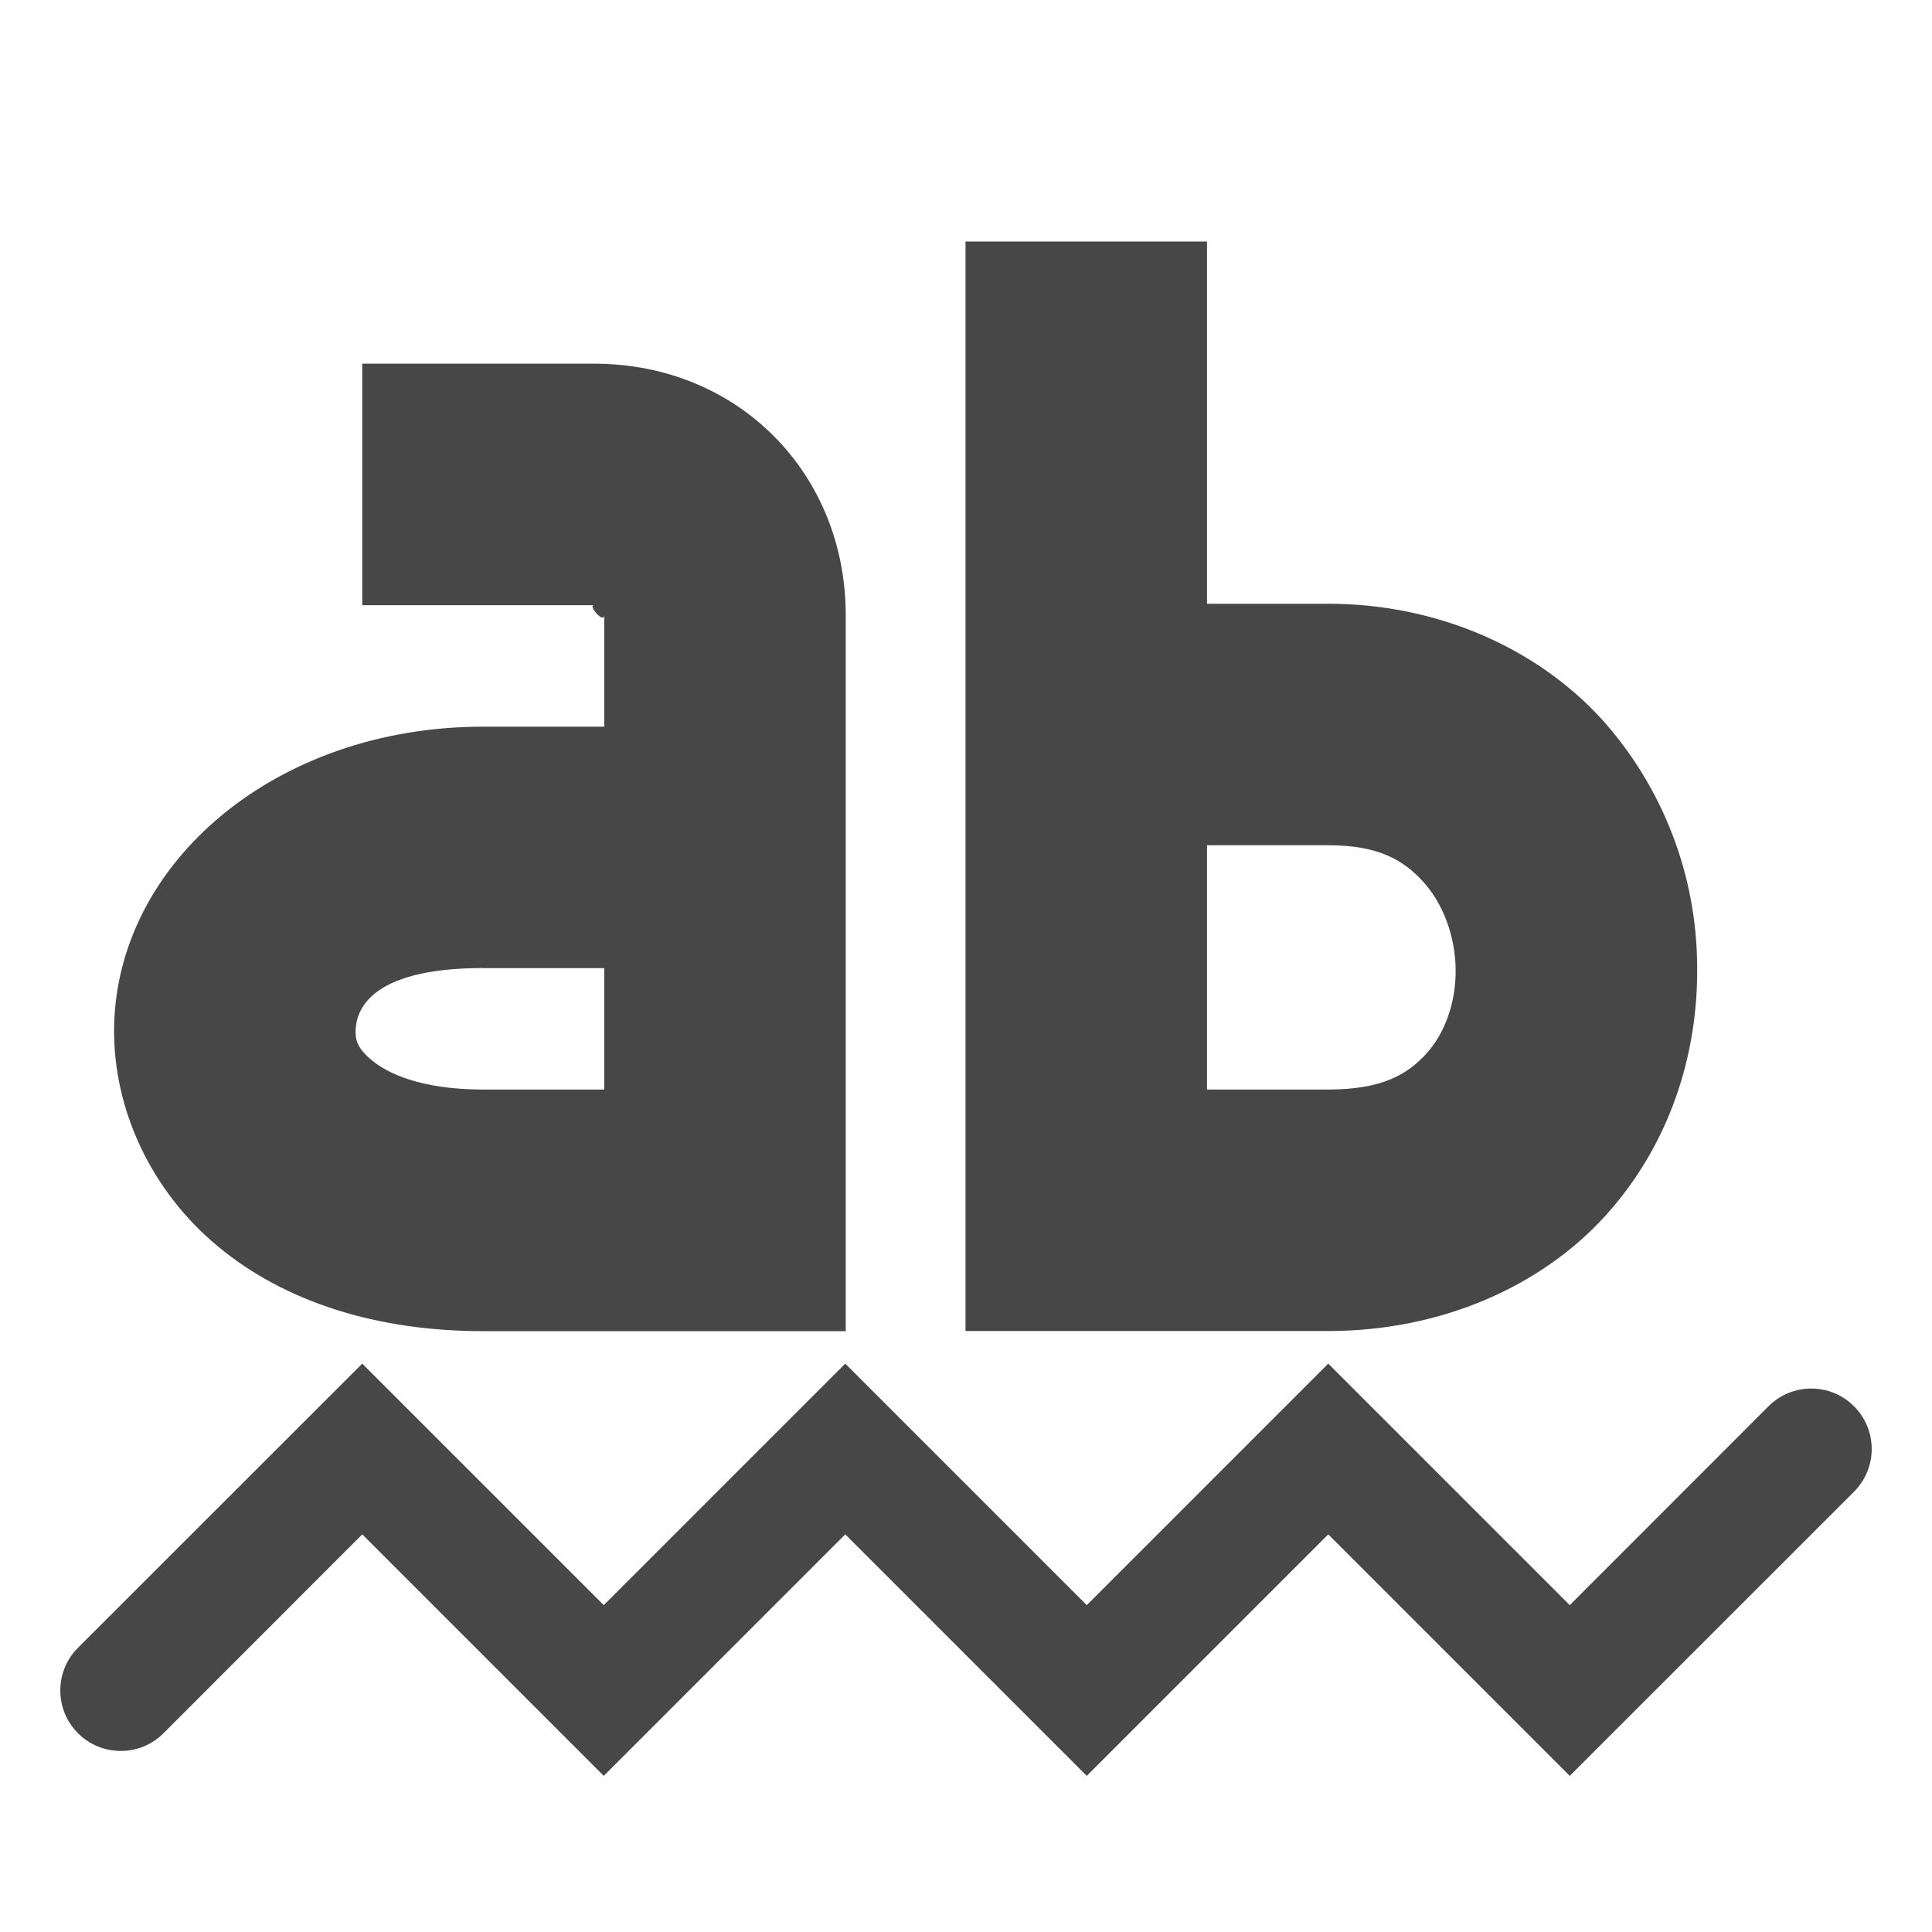
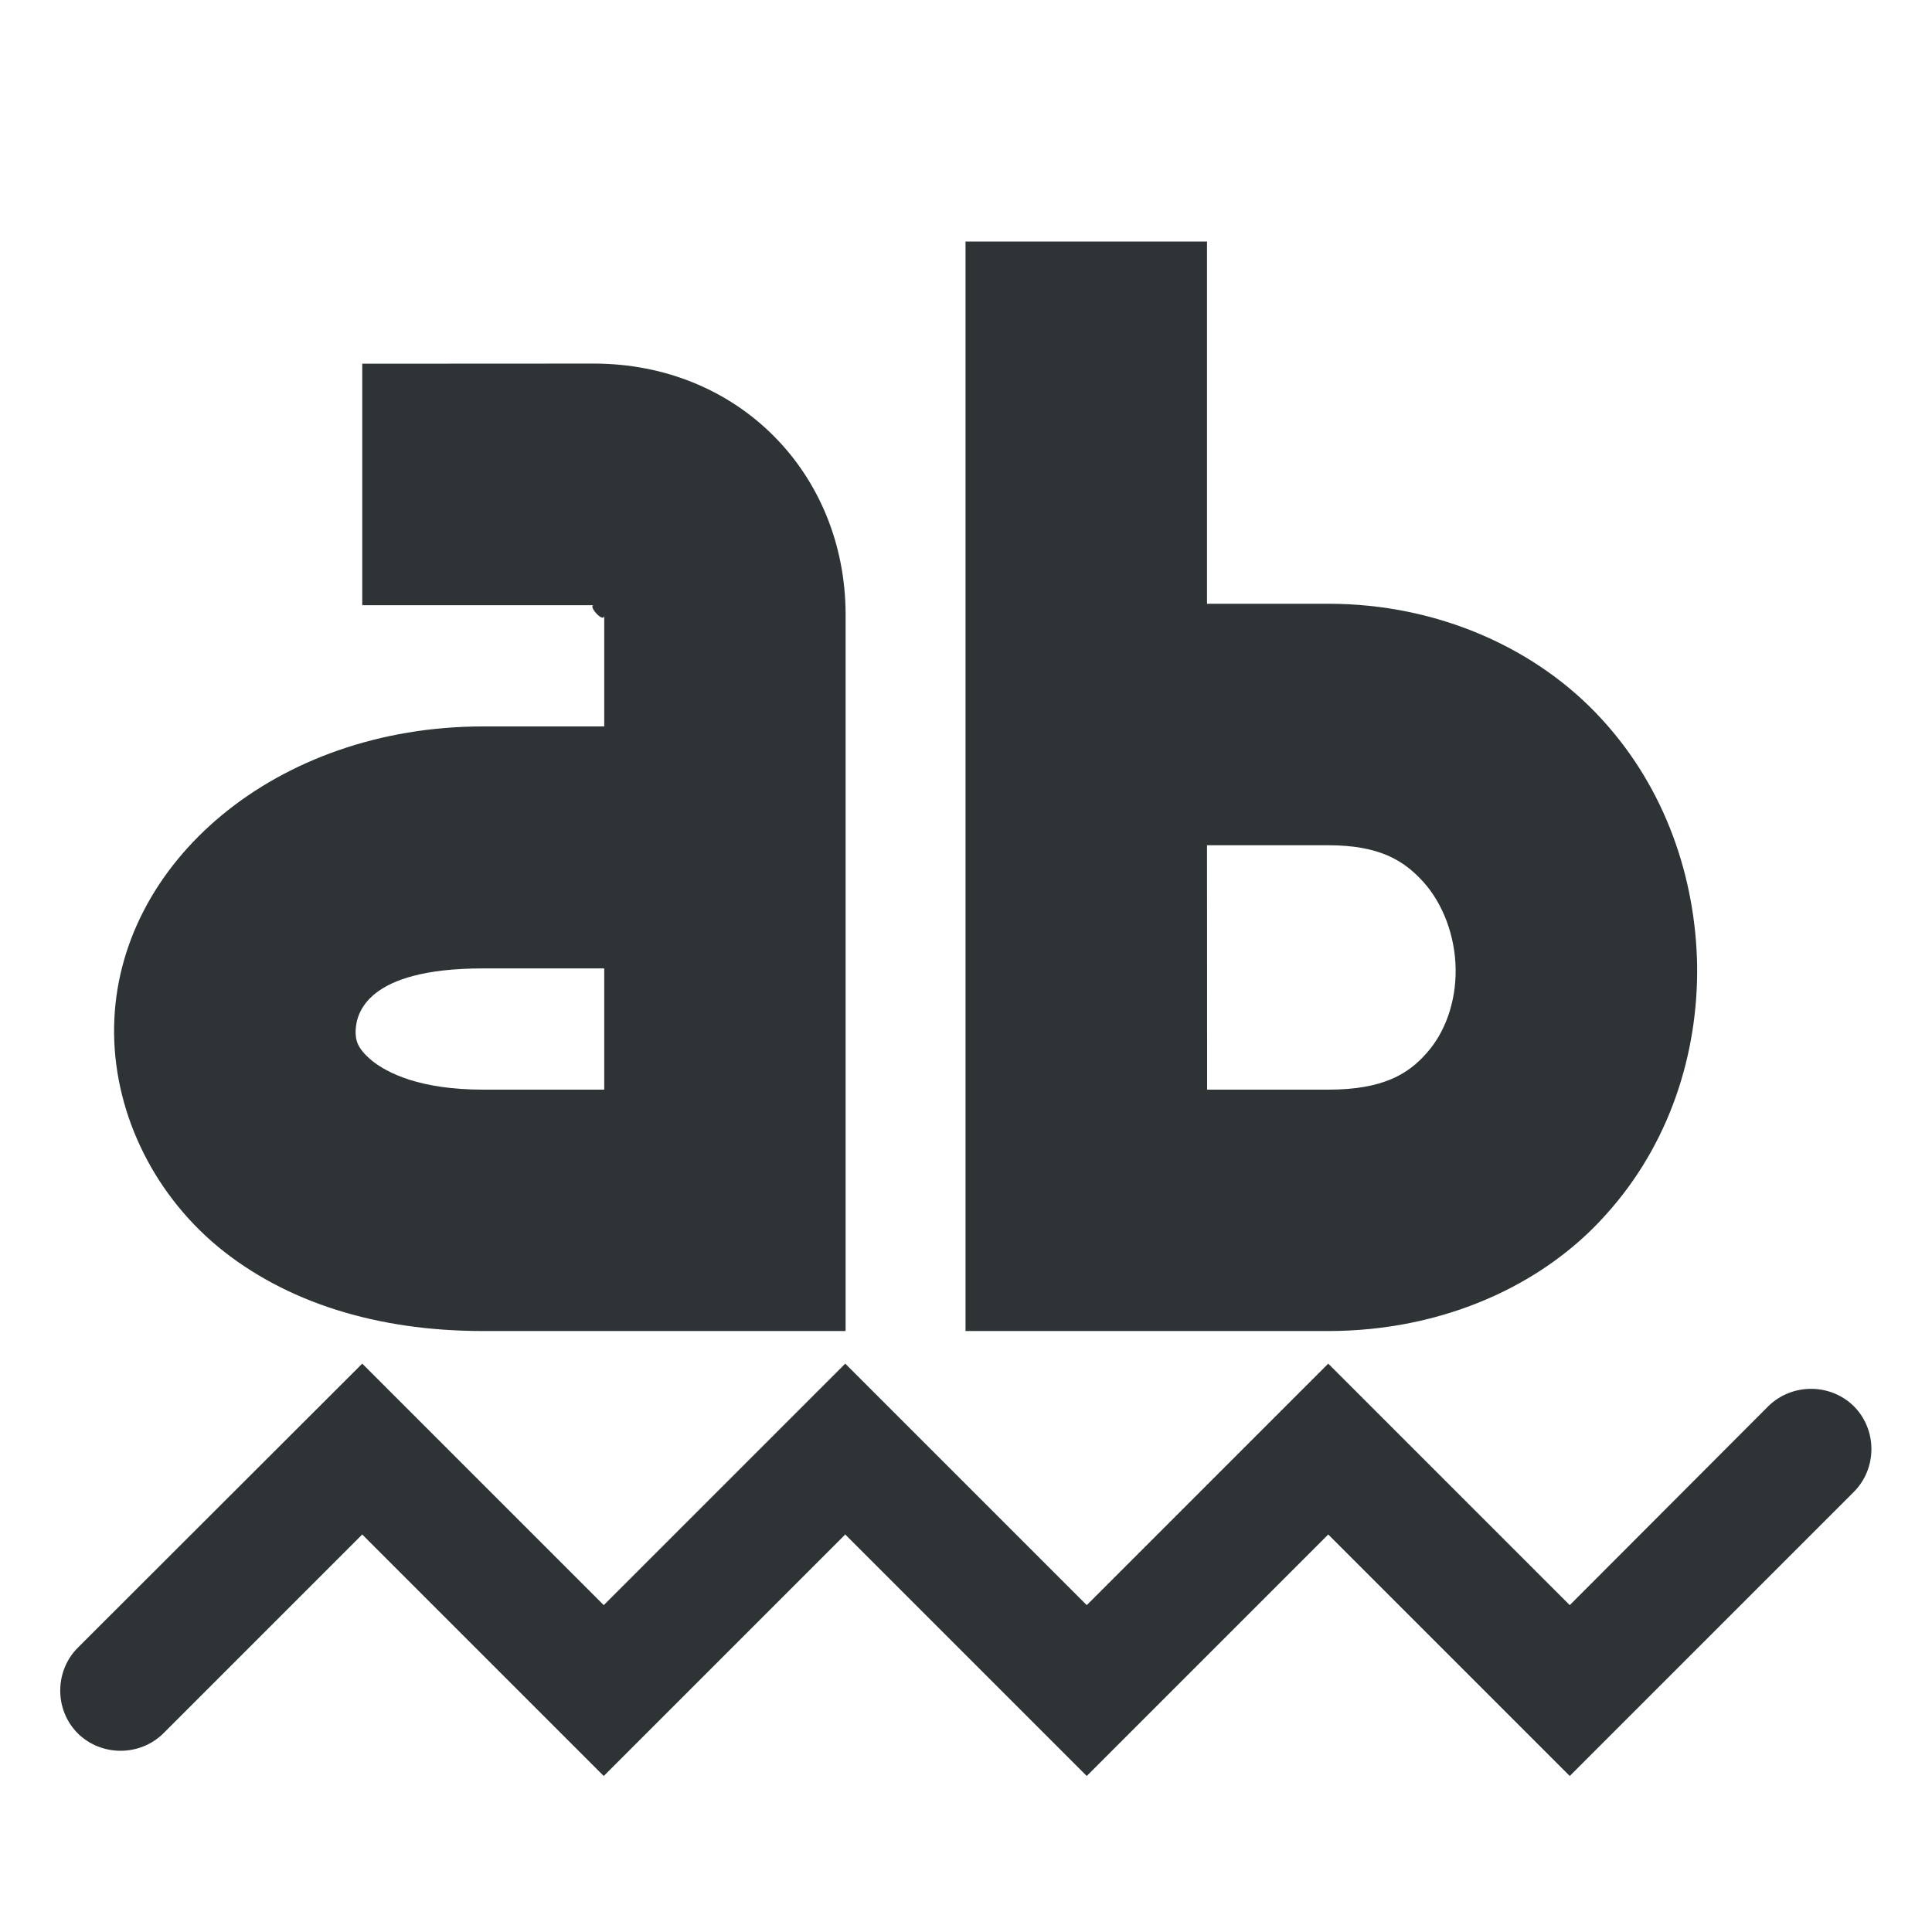
- <svg xmlns="http://www.w3.org/2000/svg" width="16" height="16">
-   <path d="M3 3.012v2h1.92c-.055 0 .084.159.084.082v.924H4C2.284 6.018.97 7.143.945 8.502c-.012.68.306 1.363.862 1.822.555.46 1.315.7 2.193.7h3.004v-5.93c0-1.171-.887-2.082-2.084-2.082zm1 5.006h1.004v1.005H4c-.52 0-.794-.137-.92-.242-.126-.104-.136-.172-.135-.244.003-.144.085-.52 1.055-.52zM7.996 2v9.023H11c.939 0 1.769-.372 2.299-.959.53-.586.766-1.336.756-2.066a3.079 3.079 0 00-.791-2.043C12.737 5.378 11.92 5 11 5H9.996V2zm2 5H11c.422 0 .626.126.787.303.162.177.264.447.268.722.004.276-.089.53-.24.698-.152.167-.356.3-.815.3H9.996zM3 11.293L.646 13.646a.5.5 0 10.708.708L3 12.707l2 2 2-2 2 2 2-2 2 2 2.354-2.353a.5.5 0 10-.708-.708L13 13.293l-2-2-2 2-2-2-2 2z" style="line-height:normal;font-variant-ligatures:normal;font-variant-position:normal;font-variant-caps:normal;font-variant-numeric:normal;font-variant-alternates:normal;font-feature-settings:normal;text-indent:0;text-align:start;text-decoration-line:none;text-decoration-style:solid;text-decoration-color:#000;text-transform:none;text-orientation:mixed;shape-padding:0;isolation:auto;mix-blend-mode:normal;marker:none" overflow="visible" color="#000" font-weight="400" font-family="sans-serif" fill="#474747" />
+ <svg xmlns="http://www.w3.org/2000/svg" height="16px" viewBox="0 0 16 16" width="16px">
+   <g fill="#2e3436">
+     <path d="m 3 3.012 v 2 h 1.918 c -0.055 0 0.086 0.16 0.086 0.082 v 0.922 h -1.004 c -1.715 0 -3.031 1.129 -3.055 2.484 c -0.012 0.68 0.305 1.363 0.859 1.824 c 0.559 0.461 1.316 0.699 2.195 0.699 h 3.004 v -5.93 c 0 -1.172 -0.887 -2.082 -2.086 -2.082 z m 1 5.008 h 1.004 v 1.004 h -1.004 c -0.52 0 -0.793 -0.137 -0.922 -0.242 c -0.125 -0.105 -0.133 -0.172 -0.133 -0.242 c 0.004 -0.145 0.086 -0.52 1.055 -0.52 z m 0 0" />
+     <path d="m 7.996 2 v 9.023 h 3.004 c 0.938 0 1.77 -0.371 2.297 -0.961 c 0.531 -0.586 0.766 -1.336 0.758 -2.062 c -0.012 -0.73 -0.262 -1.469 -0.789 -2.043 c -0.527 -0.578 -1.344 -0.957 -2.266 -0.957 h -1.004 v -3 z m 2 5 h 1.004 c 0.422 0 0.625 0.125 0.785 0.301 c 0.164 0.18 0.266 0.449 0.27 0.723 c 0.004 0.277 -0.09 0.531 -0.242 0.699 c -0.148 0.168 -0.355 0.301 -0.812 0.301 h -1.004 z m 0 0" />
+     <path d="m 3 11.293 l -2.355 2.352 c -0.195 0.195 -0.195 0.516 0 0.711 c 0.195 0.191 0.512 0.191 0.707 0 l 1.648 -1.648 l 2 2 l 2 -2 l 2 2 l 2 -2 l 2 2 l 2.352 -2.352 c 0.195 -0.195 0.195 -0.516 0 -0.711 c -0.195 -0.191 -0.512 -0.191 -0.707 0 l -1.645 1.648 l -2 -2 l -2 2 l -2 -2 l -2 2 z m 0 0" />
+   </g>
</svg>
